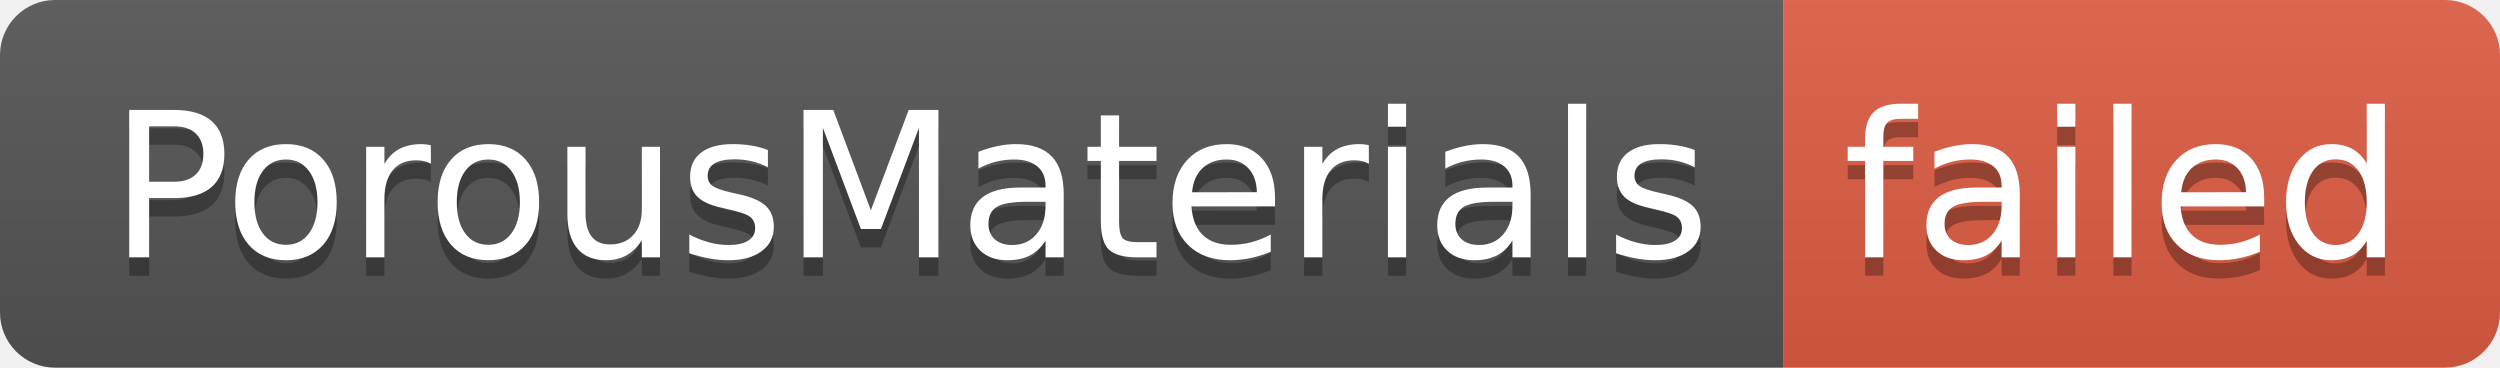
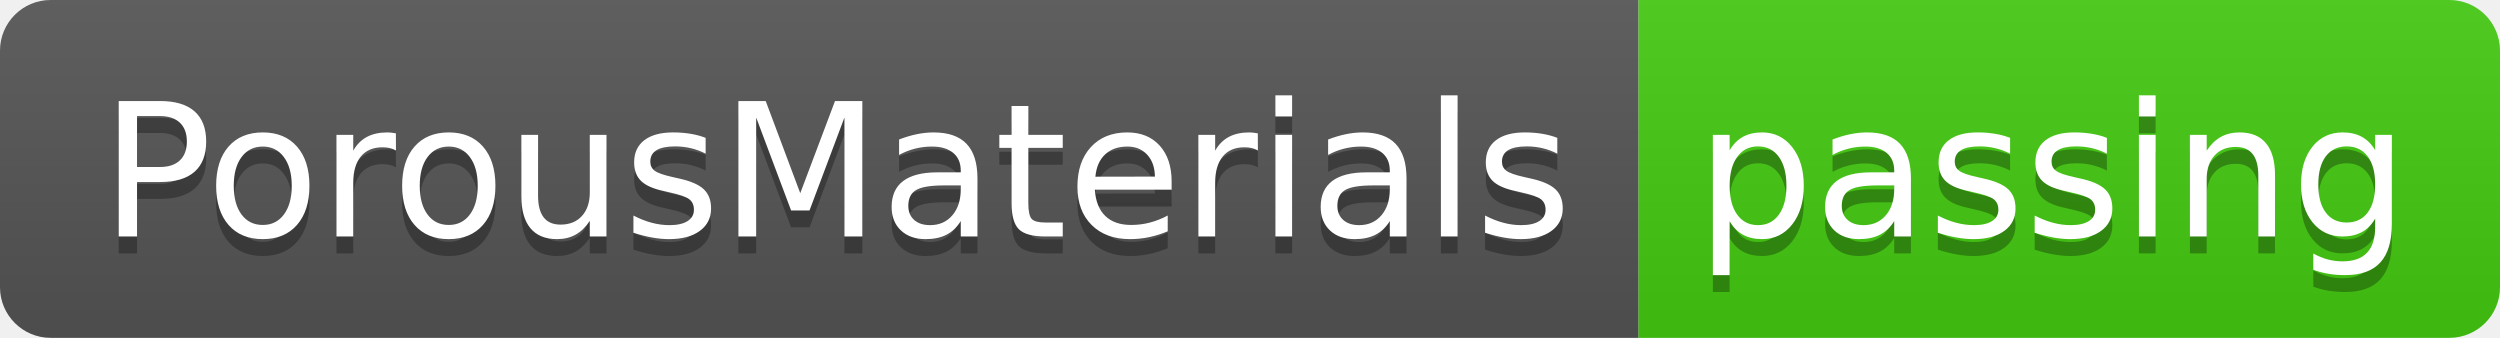
- <svg xmlns="http://www.w3.org/2000/svg" width="136" height="20" role="img" aria-label="PorousMaterials: failed">
+ <svg xmlns="http://www.w3.org/2000/svg" width="148" height="20" role="img" aria-label="PorousMaterials: passing">
  <linearGradient id="s" x2="0" y2="100%">
    <stop offset="0" stop-color="#bbb" stop-opacity=".1" />
    <stop offset="1" stop-opacity=".1" />
  </linearGradient>
  <clipPath id="r">
-     <rect width="136" height="20" rx="3" fill="#fff" />
+     <rect width="148" height="20" rx="3" fill="#fff" />
  </clipPath>
  <g clip-path="url(#r)">
    <rect width="97" height="20" fill="#555" />
-     <rect x="97" width="39" height="20" fill="#e05d44" />
-     <rect width="136" height="20" fill="url(#s)" />
+     <rect x="97" width="51" height="20" fill="#4c1" />
+     <rect width="148" height="20" fill="url(#s)" />
  </g>
  <g fill="#fff" text-anchor="middle" font-family="Verdana,Geneva,DejaVu Sans,sans-serif" text-rendering="geometricPrecision" font-size="110">
    <text aria-hidden="true" x="495" y="150" fill="#010101" fill-opacity=".3" transform="scale(.1)" textLength="870">PorousMaterials</text>
    <text x="495" y="140" transform="scale(.1)" fill="#fff" textLength="870">PorousMaterials</text>
-     <text aria-hidden="true" x="1155" y="150" fill="#010101" fill-opacity=".3" transform="scale(.1)" textLength="290">failed</text>
-     <text x="1155" y="140" transform="scale(.1)" fill="#fff" textLength="290">failed</text>
+     <text aria-hidden="true" x="1215" y="150" fill="#010101" fill-opacity=".3" transform="scale(.1)" textLength="410">passing</text>
+     <text x="1215" y="140" transform="scale(.1)" fill="#fff" textLength="410">passing</text>
  </g>
</svg>
